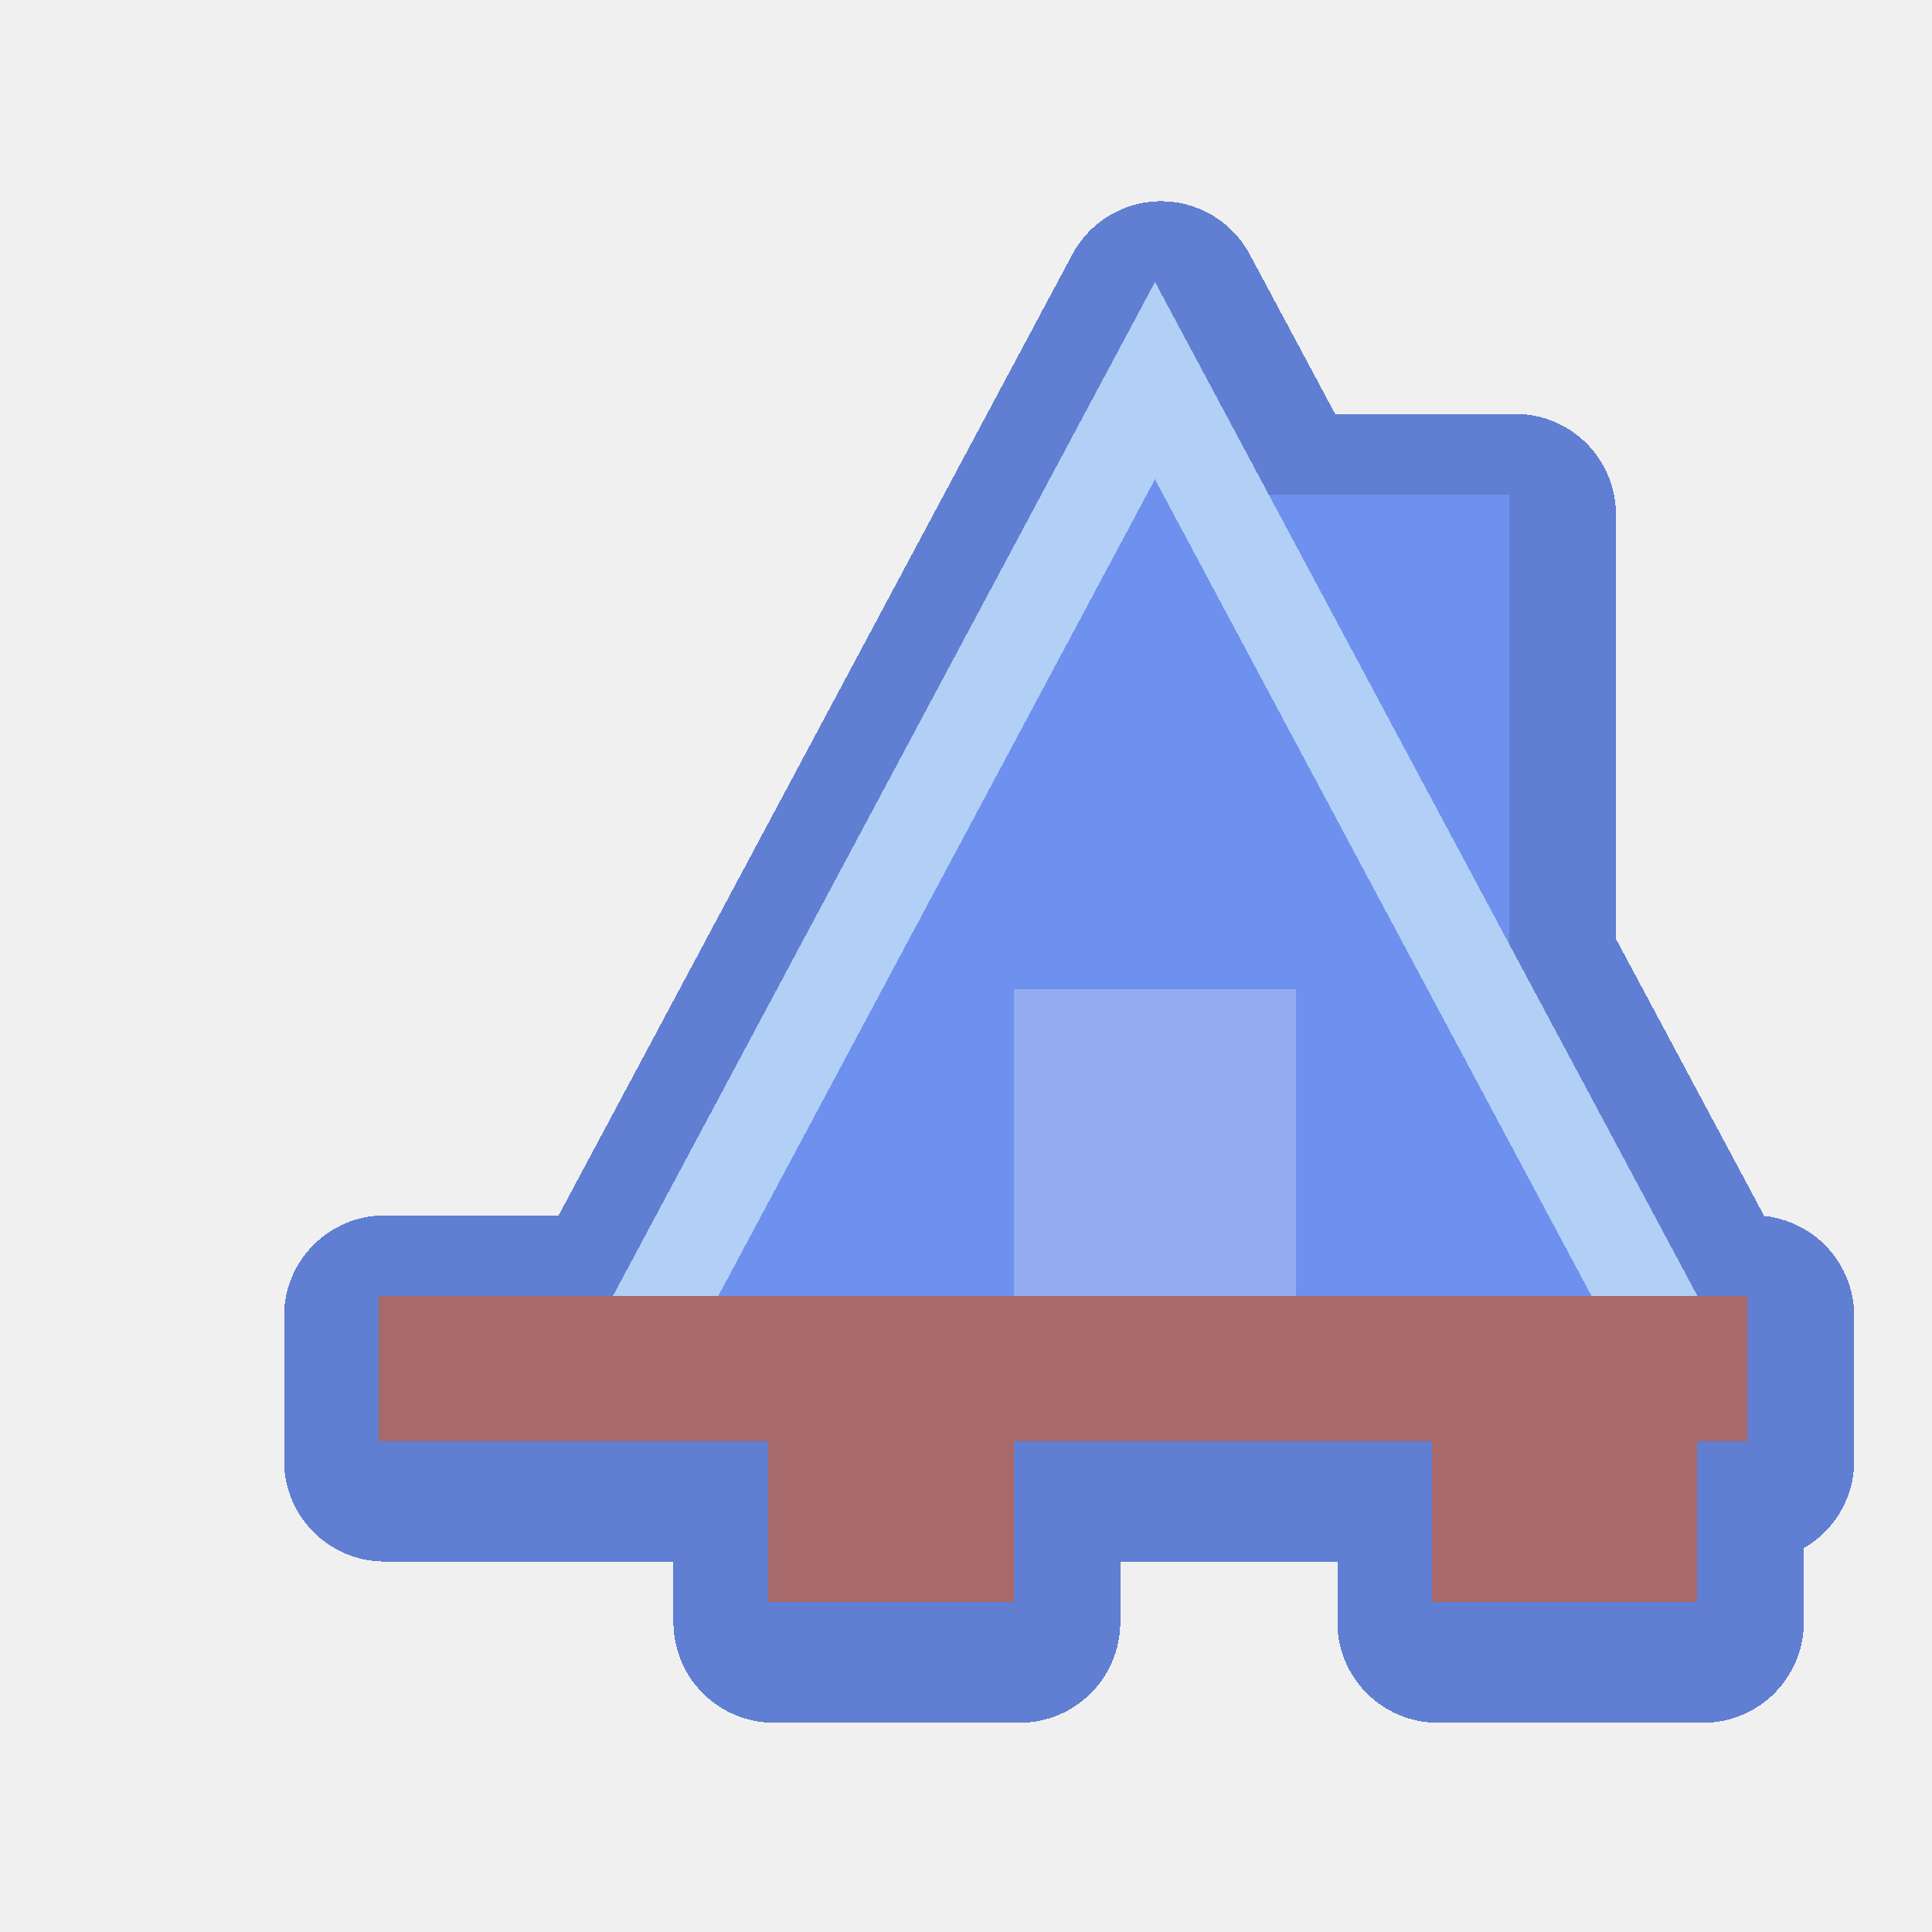
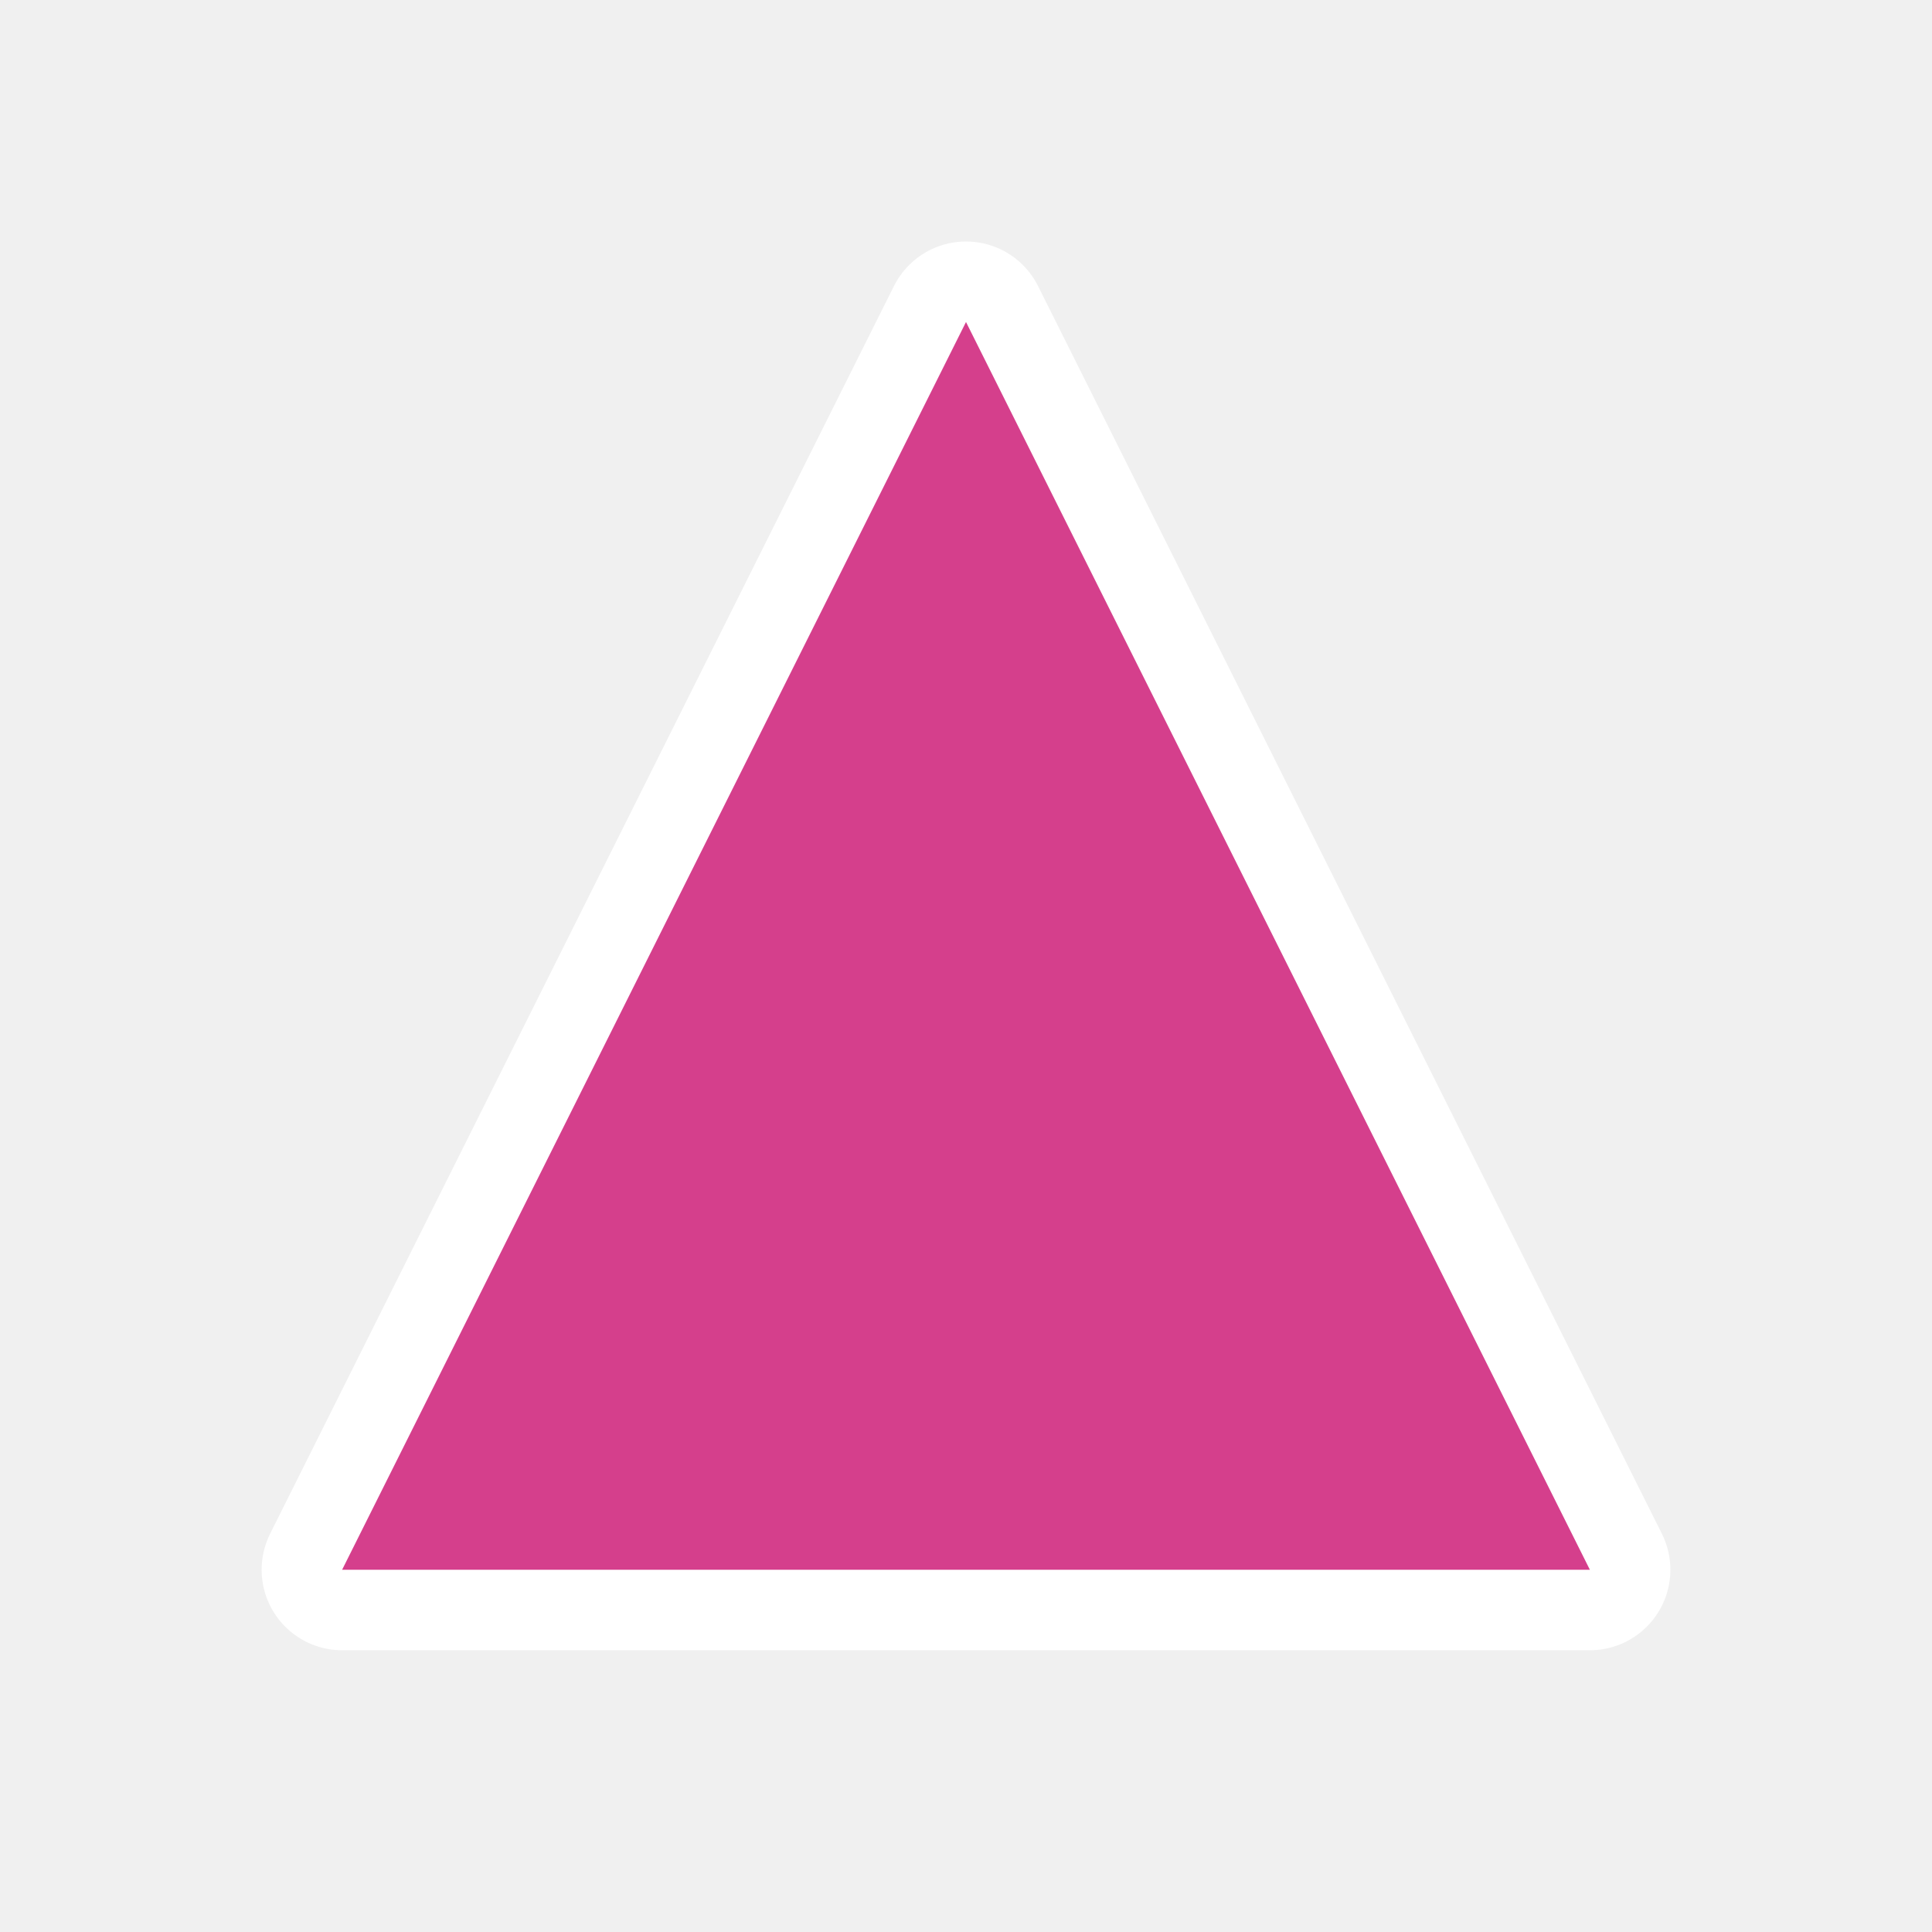
- <svg xmlns="http://www.w3.org/2000/svg" width="48" height="48" viewBox="0 0 48 48" version="1.1" id="svg55" shape-rendering="crispEdges">
-   <defs id="defs52" />
-   <g id="layer5" style="display:none">
-     <rect style="opacity:1;fill:#ffffff;fill-opacity:1;stroke:none;stroke-width:0.2;stroke-linecap:round;stroke-linejoin:round;stroke-miterlimit:4;stroke-dasharray:none;stroke-dashoffset:0;stroke-opacity:1;stop-color:#000000" id="rect6631" width="48" height="48" x="0" y="0" />
-   </g>
-   <g id="layer1" style="display:none">
-     <g id="g5573-7" transform="matrix(0.1446679,0,0,0.1448478,181.0819,-2.894255)" style="stroke:#000000;stroke-width:1.948;stroke-miterlimit:4;stroke-dasharray:none;stroke-opacity:1" />
-     <g id="g1149" transform="matrix(0.078125,0,0,0.078125,4,4)" style="stroke-width:12.8">
-       <g id="g1139" style="stroke-width:12.8">
-         <g id="g1137" style="stroke-width:12.8">
-           <g id="g1027" style="stroke-width:12.8">
-             <path d="m 83.652,286.113 h 30.033 v 74.872 H 83.652 Z" fill="#a7696a" id="path1025" style="stroke-width:163.84" />
-           </g>
-           <g id="g1031" style="stroke-width:12.8">
-             <path d="m 351.71,106.113 77.035,142.94 v -142.94 z" fill="#6e91ef" id="path1029" style="stroke-width:163.84" />
-           </g>
-           <g id="g1035" style="stroke-width:12.8">
-             <path d="M 375.907,106.113 H 351.71 l 77.035,142.94 v -44.899 z" fill="#3d6dea" id="path1033" style="stroke-width:163.84" />
-           </g>
-           <g id="g1039" style="stroke-width:12.8">
-             <path d="M 316.106,38.475 143.688,360.986 h 344.929 z" fill="#e5ecf5" id="path1037" style="stroke-width:163.84" />
-           </g>
-           <g id="g1043" style="stroke-width:12.8">
-             <path d="M 476.771,338.839 H 180.386 l 58.796,-109.979 6.614,3.821 7.595,-14.206 -6.611,-3.827 L 328.539,61.717 316.106,38.475 143.688,360.986 h 344.929 z" fill="#cad8eb" id="path1041" style="stroke-width:163.84" />
-           </g>
-           <g id="g1047" style="stroke-width:12.8">
-             <path d="m 316.077,101.221 c -1.688,3.158 -107.45,200.987 -138.873,259.765 H 454.95 c -10e-4,0 -135.207,-252.905 -138.873,-259.765 z" fill="#6e91ef" id="path1045" style="stroke-width:163.84" />
-           </g>
-           <g id="g1051" style="stroke-width:12.8">
-             <path d="M 443.04,338.709 H 214.134 c 31.083,-58.142 89.01,-166.495 114.453,-214.086 -7.227,-13.518 -11.871,-22.205 -12.51,-23.401 -1.514,2.832 -138.208,258.52 -138.873,259.765 H 454.95 c -10e-4,-0.001 -4.515,-8.445 -11.91,-22.278 z" fill="#3d6dea" id="path1049" style="stroke-width:163.84" />
-           </g>
-           <g id="g1055" style="stroke-width:12.8">
-             <path d="m 271.193,263.475 h 89.766 v 98.511 h -89.766 z" fill="#c2fef1" id="path1053" style="stroke-width:163.84" />
-           </g>
-           <g id="g1059" style="stroke-width:12.8">
-             <path d="m 293.491,338.709 v -75.234 h -22.298 v 98.511 h 89.766 v -23.277 z" fill="#a7feeb" id="path1057" style="stroke-width:163.84" />
-           </g>
-           <g id="g1063" style="stroke-width:12.8">
-             <path d="m 23.616,391.049 h 30.033 v 90.894 H 23.616 Z" fill="#a7696a" id="path1061" style="stroke-width:163.84" />
-           </g>
-           <g id="g1067" style="stroke-width:12.8">
-             <path d="m 23.616,270.091 h 30.033 v 90.894 H 23.616 Z" fill="#a7696a" id="path1065" style="stroke-width:163.84" />
-           </g>
-           <g id="g1071" style="stroke-width:12.8">
-             <path d="m 23.616,338.709 h 30.033 v 22.277 H 23.616 Z" fill="#814b4c" id="path1069" style="stroke-width:163.84" />
-           </g>
-           <g id="g1075" style="stroke-width:12.8">
-             <path d="m 23.616,459.666 h 30.033 v 22.277 H 23.616 Z" fill="#814b4c" id="path1073" style="stroke-width:163.84" />
-           </g>
-           <g id="g1079" style="stroke-width:12.8">
-             <path d="m 83.652,338.709 h 30.033 v 22.277 H 83.652 Z" fill="#814b4c" id="path1077" style="stroke-width:163.84" />
-           </g>
-           <g id="g1083" style="stroke-width:12.8">
-             <path d="m 113.544,391.049 h 30.033 v 90.894 h -30.033 z" fill="#a7696a" id="path1081" style="stroke-width:163.84" />
-           </g>
-           <g id="g1087" style="stroke-width:12.8">
-             <path d="m 241.09,391.049 h 30.033 v 90.894 H 241.09 Z" fill="#a7696a" id="path1085" style="stroke-width:163.84" />
-           </g>
-           <g id="g1091" style="stroke-width:12.8">
-             <path d="m 113.544,459.666 h 30.033 v 22.277 h -30.033 z" fill="#814b4c" id="path1089" style="stroke-width:163.84" />
-           </g>
-           <g id="g1095" style="stroke-width:12.8">
-             <path d="m 240.984,459.666 h 30.033 v 22.277 h -30.033 z" fill="#814b4c" id="path1093" style="stroke-width:163.84" />
-           </g>
-           <g id="g1099" style="stroke-width:12.8">
-             <path d="m 458.473,391.049 h 30.033 v 90.894 h -30.033 z" fill="#a7696a" id="path1097" style="stroke-width:163.84" />
-           </g>
-           <g id="g1103" style="stroke-width:12.8">
-             <path d="m 458.473,459.666 h 30.033 v 22.277 h -30.033 z" fill="#814b4c" id="path1101" style="stroke-width:163.84" />
-           </g>
-           <g id="g1107" style="stroke-width:12.8">
-             <path d="m 7.596,360.986 h 496.915 v 30.063 H 7.596 Z" fill="#a7696a" id="path1105" style="stroke-width:163.84" />
-           </g>
-           <g id="g1111" style="stroke-width:12.8">
-             <path d="m 7.596,360.986 h 21.83 v 30.063 H 7.596 Z" fill="#814b4c" id="path1109" style="stroke-width:163.84" />
-           </g>
-           <g id="g1123" style="stroke-width:12.8">
-             <path d="m 293.5,285.975 h 15 v 15 h -15 z" fill="#ffffff" id="path1121" style="stroke-width:163.84" />
-           </g>
-           <g id="g1127" style="stroke-width:12.8">
-             <path d="m 293.5,188.475 h 15 v 15 h -15 z" fill="#ffffff" id="path1125" style="stroke-width:163.84" />
-           </g>
-           <g id="g1131" style="stroke-width:12.8">
-             <path d="m 323.5,188.475 h 15 v 15 h -15 z" fill="#ffffff" id="path1129" style="stroke-width:163.84" />
-           </g>
-           <g id="g1135" style="stroke-width:12.8">
-             <path d="m 46.367,106.401 h 15 v 15 h -15 z" fill="#ffffff" id="path1133" style="stroke-width:163.84" />
-           </g>
-         </g>
-       </g>
-       <g id="g1147" style="stroke-width:12.8">
-         <path d="m 390.969,383.564 h 15.002 v 15.002 h -15.002 z" id="path1141" style="stroke-width:12.8" />
-         <path d="M 512,353.495 H 493.097 L 436.222,247.166 V 98.581 H 356.743 L 316.061,22.525 179.155,278.611 H 61.063 v -15.024 h -45.04 v 89.908 H 0 v 45.071 h 16.023 v 90.909 h 45.04 v -16.066 h 44.792 v 16.066 h 45.263 v -90.909 h 82.304 v 90.909 h 45.263 v -90.909 h 97.282 V 383.564 H 15.002 v -15.066 h 481.995 v 15.066 h -76.023 v 15.002 h 29.866 v 90.909 h 45.263 V 398.566 H 512 Z M 31.026,474.472 v -75.906 h 15.035 v 75.906 z m 30.037,-75.906 h 44.792 v 14.923 H 61.063 Z m 0,59.84 v -29.914 h 44.792 v 29.914 z m 75.052,16.066 h -15.258 v -75.906 h 15.258 z m 127.567,0 h -15.258 v -75.906 h 15.258 z M 421.219,113.583 V 219.119 L 364.768,113.583 Z M 316.065,54.339 476.083,353.495 H 459.424 C 442.242,321.355 316.037,85.28 316.037,85.28 l -69.315,129.646 13.23,7.073 c 0,0 50.511,-94.481 56.082,-104.9 23.772,44.468 103.914,194.376 126.379,236.397 H 368.466 V 255.969 H 263.682 v 97.527 h -74.029 l 62.703,-117.288 -13.231,-7.073 -66.485,124.361 h -16.508 z m 37.398,299.156 h -74.778 v -82.524 h 74.778 z m -214.342,0 h -18.263 v -59.882 h 50.277 z m -33.266,0 H 91.072 v -59.882 h 14.783 z M 76.069,293.613 v 59.882 H 61.063 V 293.613 Z M 31.026,278.589 h 15.035 v 74.906 H 31.026 Z m 450.075,195.883 h -15.258 v -75.906 h 15.258 z" id="path1143" style="stroke-width:12.8" />
-       </g>
-     </g>
-   </g>
-   <g id="layer7" style="display:inline">
-     <path id="path1029-6-2" style="fill:#607fd2;fill-opacity:1;stroke:#607fd2;stroke-width:5;stroke-linecap:round;stroke-linejoin:round;stroke-miterlimit:4;stroke-dasharray:none;stroke-opacity:1" d="M 28.846,7.5 15.377,32.696 H 9.557 v 3.6 h 9.674 v 4.006 h 6.102 v -4.006 h 10.393 v 4.006 h 6.59 v -4.006 h 1.252 v -3.6 h -1.242 l -4.678,-8.744 V 12.783 h -5.975 z" />
-     <g id="g1031-5" style="stroke-width:12.8" transform="matrix(0.078125,0,0,0.078125,4,4)">
-       <path d="m 351.71,106.113 77.035,142.94 v -142.94 z" fill="#6e91ef" id="path1029-6" style="stroke-width:163.84" />
-     </g>
-     <path d="M 28.696,7.006 15.226,32.202 h 26.948 z" fill="#e5ecf5" id="path1037-2" style="fill:#b2cff5;fill-opacity:1;stroke-width:12.8" />
-     <path d="M 28.694,11.908 C 28.562,12.155 20.299,27.61 17.844,32.202 h 21.699 c -7.8e-5,0 -10.563,-19.758 -10.849,-20.294 z" fill="#6e91ef" id="path1045-3" style="stroke-width:12.8" />
-     <g id="g1055-6" style="fill:#92acef;fill-opacity:1;stroke-width:12.8" transform="matrix(0.078125,0,0,0.078125,4,4)">
-       <path d="m 271.193,263.475 h 89.766 v 98.511 h -89.766 z" fill="#c2fef1" id="path1053-2" style="fill:#92acef;fill-opacity:1;stroke-width:163.84" />
-     </g>
-     <g id="g1087-8" style="stroke-width:10.624" transform="matrix(0.1133955,0,0,0.078125,-5.562645,4)">
-       <path d="m 217.316,391.049 h 53.807 v 67.289 h -53.807 z" fill="#a7696a" id="path1085-9" style="stroke-width:135.993" />
-     </g>
-     <g id="g1099-2" style="stroke-width:8.876" transform="matrix(0.2194484,0,0,0.05783635,-65.03735,11.93385)">
-       <path d="m 458.473,391.049 h 30.033 v 90.894 h -30.033 z" fill="#a7696a" id="path1097-9" style="stroke-width:113.617" />
-     </g>
-     <g id="g1107-9" style="stroke-width:11.048" transform="matrix(0.06844123,0,0,0.1197125,8.88557,-11.01249)">
-       <path d="m 7.596,360.986 h 496.915 v 30.063 H 7.596 Z" fill="#a7696a" id="path1105-4" style="stroke-width:141.41" />
-     </g>
-   </g>
-   <g id="layer3" style="display:none">
-     <circle style="opacity:0.594;fill:none;stroke:#cec3ff;stroke-width:0.1;stroke-linecap:round;stroke-linejoin:round;stroke-miterlimit:4;stroke-dasharray:none;stroke-dashoffset:0;stroke-opacity:1;stop-color:#000000" id="path1371" cx="24" cy="24" r="24" />
-     <circle style="display:inline;opacity:0.25;fill:none;stroke:#cec3ff;stroke-width:0.1;stroke-linecap:round;stroke-linejoin:round;stroke-miterlimit:4;stroke-dasharray:none;stroke-dashoffset:0;stroke-opacity:1;stop-color:#000000" id="path1371-7" cx="24" cy="24" r="15.95" />
-     <circle style="display:inline;opacity:0.594;fill:none;stroke:#b3a3ff;stroke-width:0.2;stroke-linecap:round;stroke-linejoin:round;stroke-miterlimit:4;stroke-dasharray:none;stroke-dashoffset:0;stroke-opacity:1;stop-color:#000000" id="path1371-3" cx="24" cy="24" r="19.95" />
-     <path style="opacity:0.594;fill:none;stroke:#b3a3ff;stroke-width:0.1;stroke-linecap:round;stroke-linejoin:round;stroke-miterlimit:4;stroke-dasharray:none;stroke-dashoffset:0;stroke-opacity:1;stop-color:#000000" d="M 0,0 C 48,48 48,48 48,48" id="path3612" />
-     <path style="opacity:0.594;fill:none;stroke:#b3a3ff;stroke-width:0.1;stroke-linecap:round;stroke-linejoin:round;stroke-miterlimit:4;stroke-dasharray:none;stroke-dashoffset:0;stroke-opacity:1;stop-color:#000000" d="M 48,0 C 0,48 0,48 0,48" id="path3614" />
-   </g>
-   <g id="layer4" style="display:none">
-     <path id="rect4286" style="opacity:1;fill:#ecf8e3;fill-opacity:1;stroke:none;stroke-width:0.2;stroke-linecap:round;stroke-linejoin:round;stroke-miterlimit:4;stroke-dasharray:none;stroke-dashoffset:0;stroke-opacity:1;stop-color:#000000" d="M 0,0 V 48 H 48 V 0 Z M 24,4.051 A 19.95,19.95 0 0 1 43.949,24 19.95,19.95 0 0 1 24,43.949 19.95,19.95 0 0 1 4.051,24 19.95,19.95 0 0 1 24,4.051 Z" />
-   </g>
+ <svg xmlns="http://www.w3.org/2000/svg" width="48" height="48" viewBox="0 0 48 48">
+   <path fill="#d53f8c" stroke="#fff" stroke-linejoin="round" stroke-width="4" d="m24 8 15.5 31h-31Z" paint-order="stroke" />
</svg>
